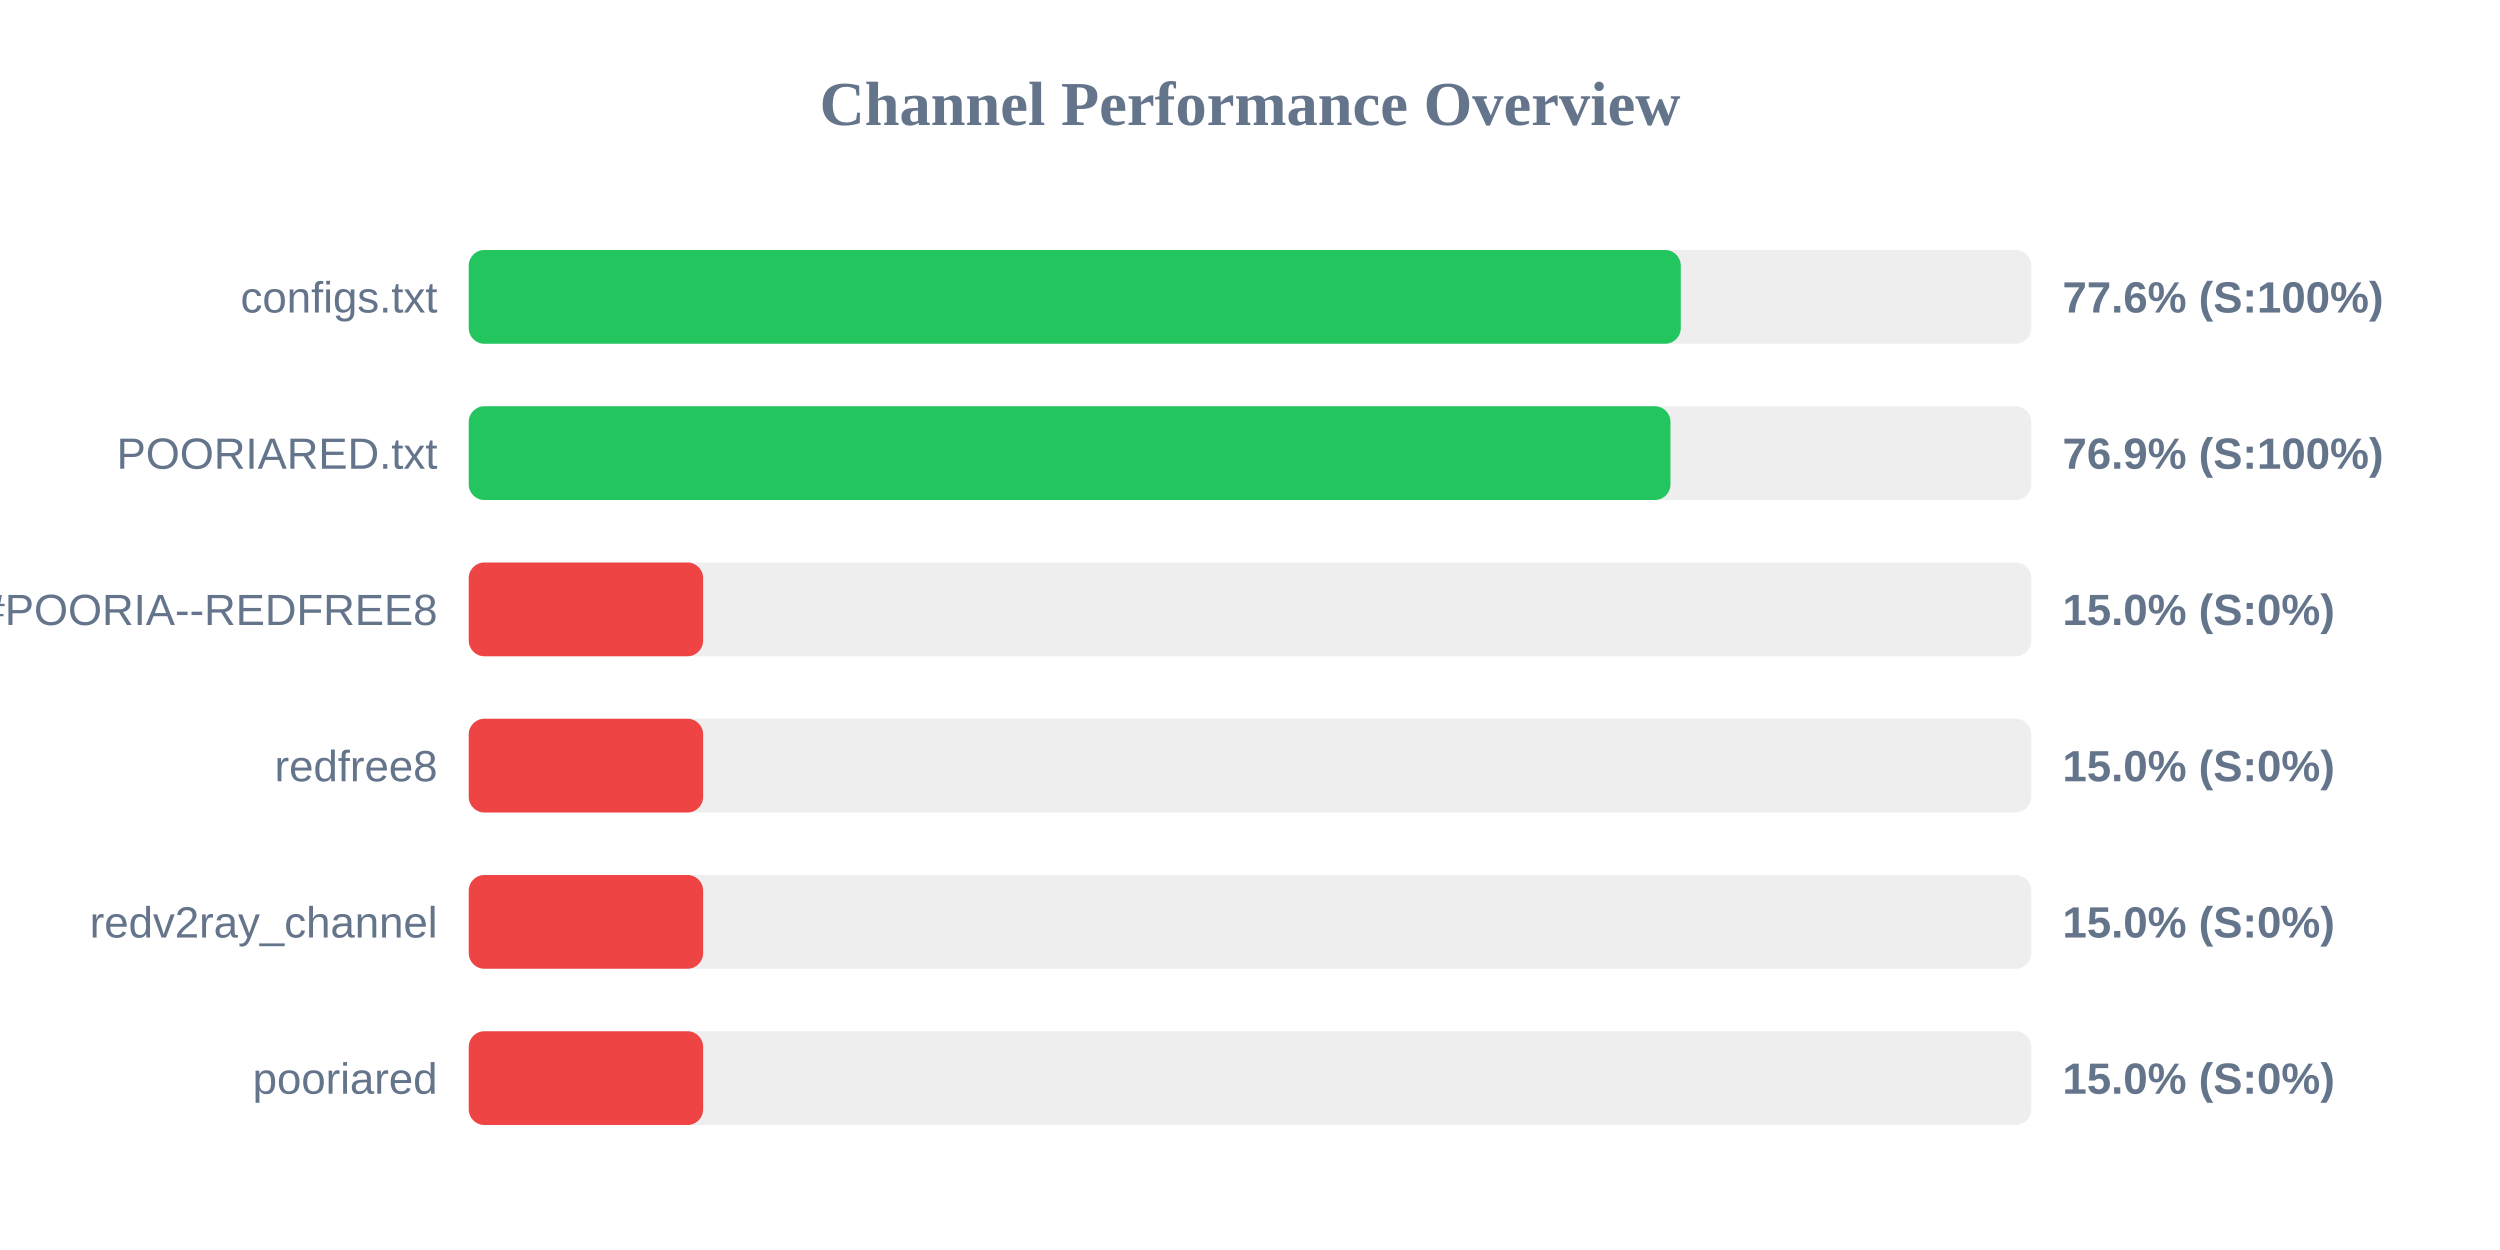
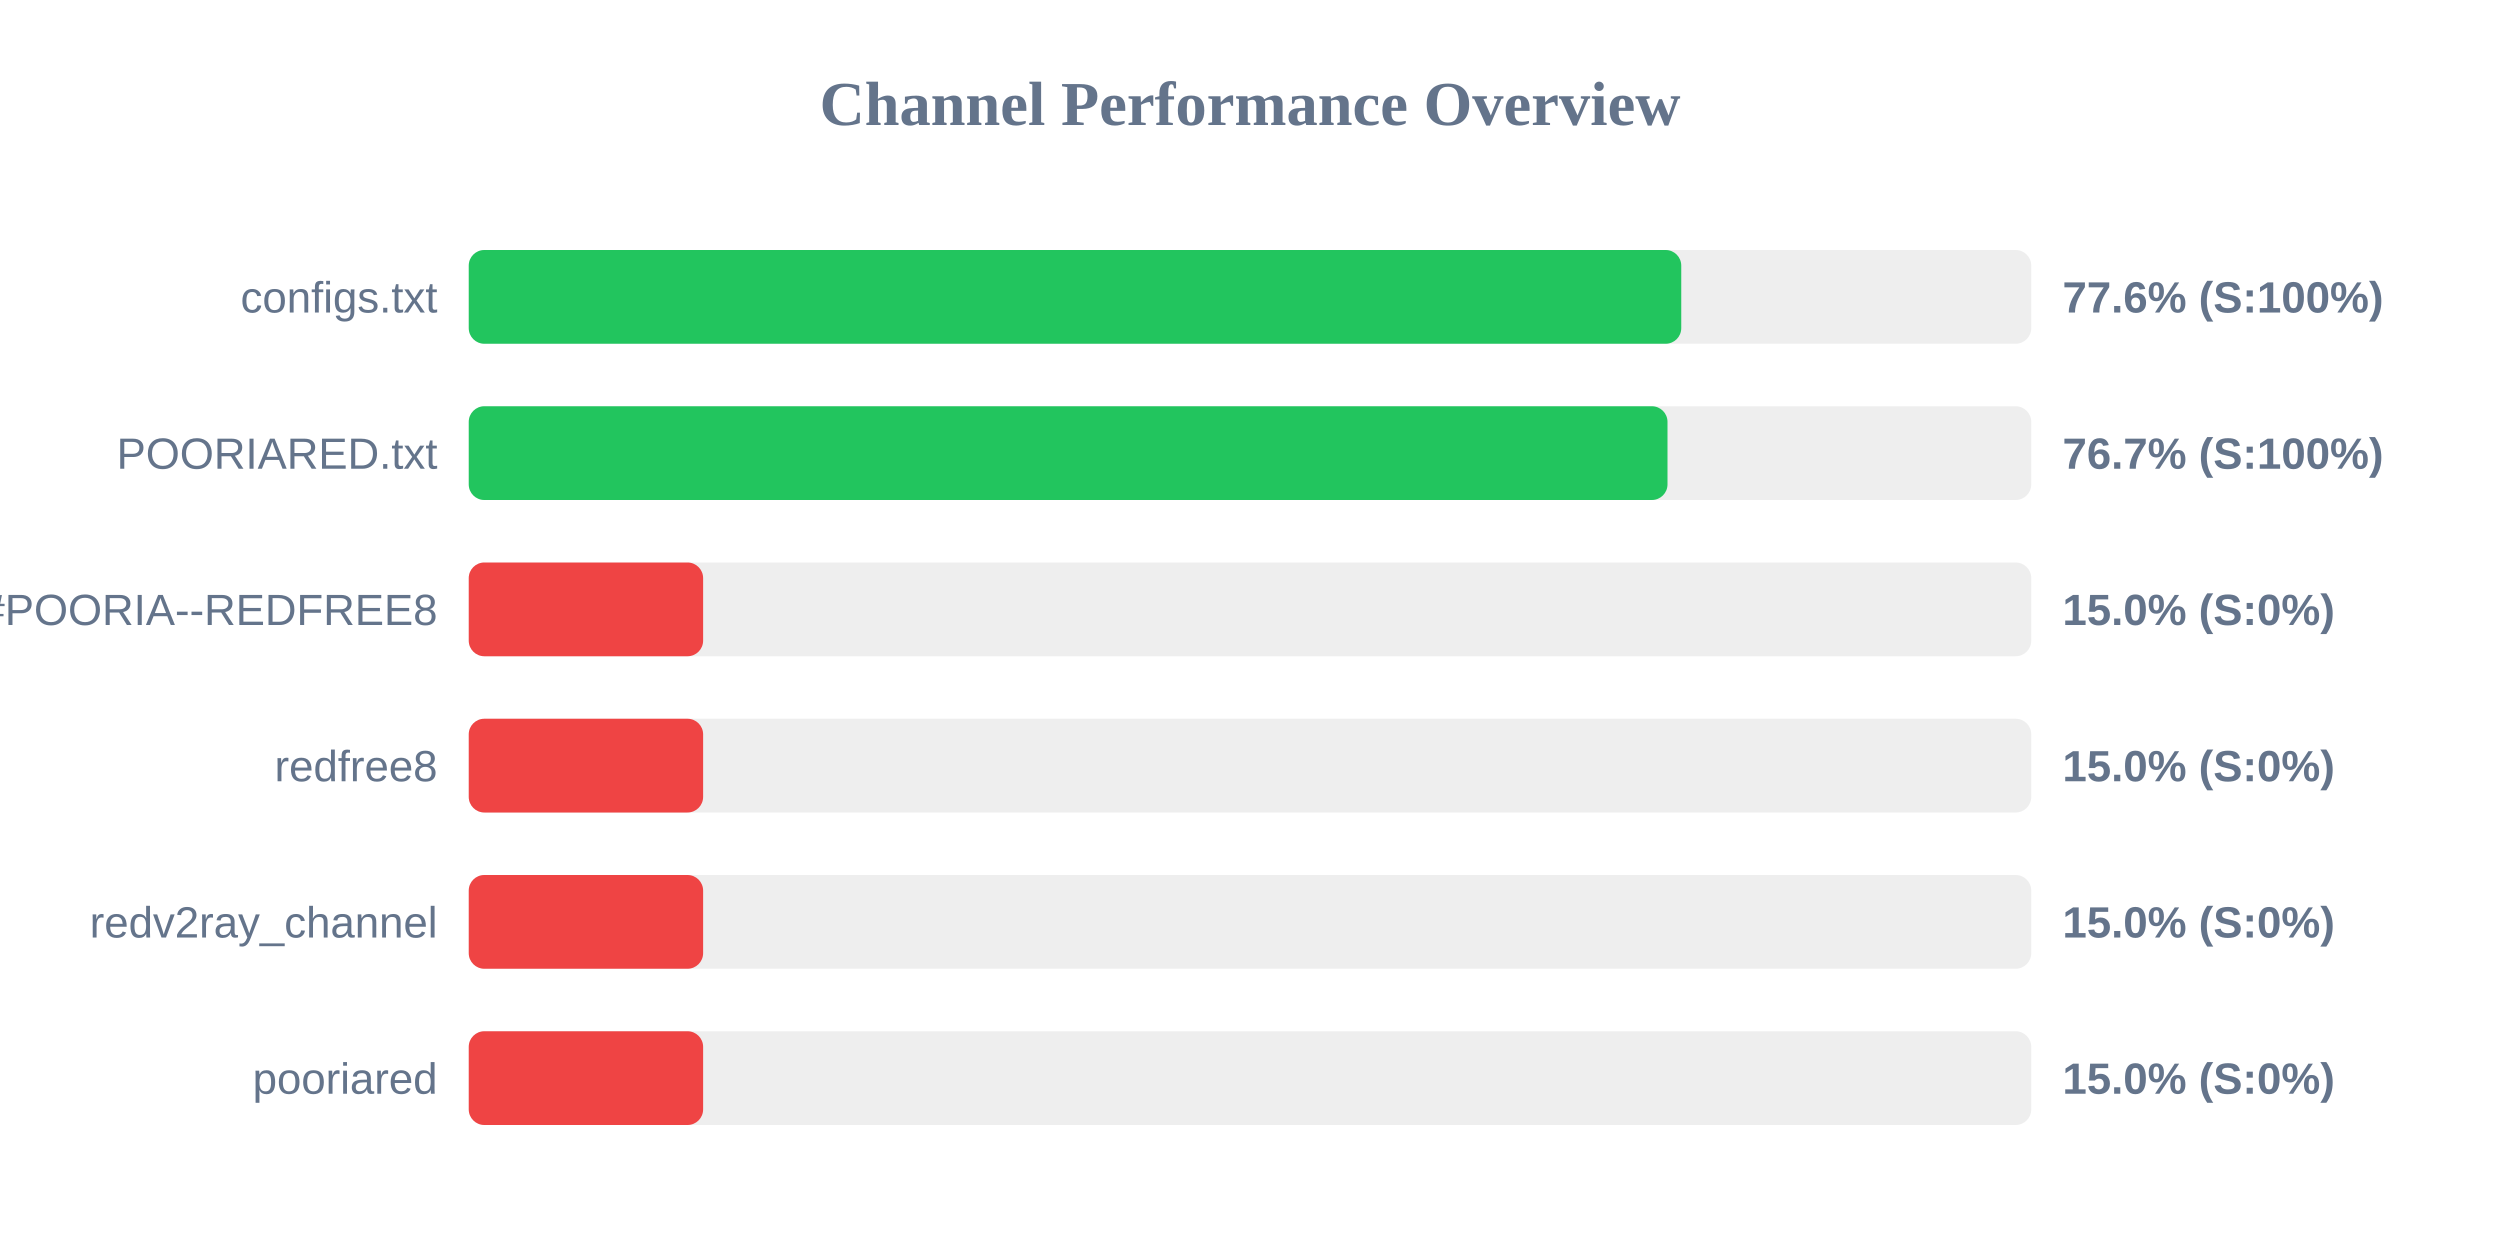
<svg xmlns="http://www.w3.org/2000/svg" width="800" height="400" version="1.1">
  <style>
        .row { font: 14px Arial; fill: #64748b; }
        .score { font: bold 14px Arial; fill: #64748b; }
    </style>
  <text x="400" y="40" text-anchor="middle" font-size="20px" font-weight="bold" fill="#64748b">Channel Performance Overview</text>
  <rect x="150" y="80" width="500" height="30" fill="#eee" rx="5" />
-   <rect x="150" y="80" width="387.85" height="30" fill="#22c55e" rx="5" />
+   <rect x="150" y="80" width="388.0" height="30" fill="#22c55e" rx="5" />
  <text x="140" y="100" text-anchor="end" class="row">configs.txt</text>
  <text x="660" y="100" text-anchor="start" class="score">77.6% (S:100%)</text>
  <rect x="150" y="130" width="500" height="30" fill="#eee" rx="5" />
-   <rect x="150" y="130" width="384.55" height="30" fill="#22c55e" rx="5" />
+   <rect x="150" y="130" width="383.6" height="30" fill="#22c55e" rx="5" />
  <text x="140" y="150" text-anchor="end" class="row">POORIARED.txt</text>
-   <text x="660" y="150" text-anchor="start" class="score">76.9% (S:100%)</text>
+   <text x="660" y="150" text-anchor="start" class="score">76.7% (S:100%)</text>
  <rect x="150" y="180" width="500" height="30" fill="#eee" rx="5" />
  <rect x="150" y="180" width="75.0" height="30" fill="#ef4444" rx="5" />
  <text x="140" y="200" text-anchor="end" class="row">POORIA--REDFREE8.txt#POORIA--REDFREE8</text>
  <text x="660" y="200" text-anchor="start" class="score">15.0% (S:0%)</text>
  <rect x="150" y="230" width="500" height="30" fill="#eee" rx="5" />
  <rect x="150" y="230" width="75.0" height="30" fill="#ef4444" rx="5" />
  <text x="140" y="250" text-anchor="end" class="row">redfree8</text>
  <text x="660" y="250" text-anchor="start" class="score">15.0% (S:0%)</text>
  <rect x="150" y="280" width="500" height="30" fill="#eee" rx="5" />
  <rect x="150" y="280" width="75.0" height="30" fill="#ef4444" rx="5" />
  <text x="140" y="300" text-anchor="end" class="row">redv2ray_channel</text>
  <text x="660" y="300" text-anchor="start" class="score">15.0% (S:0%)</text>
  <rect x="150" y="330" width="500" height="30" fill="#eee" rx="5" />
  <rect x="150" y="330" width="75.0" height="30" fill="#ef4444" rx="5" />
  <text x="140" y="350" text-anchor="end" class="row">pooriared</text>
  <text x="660" y="350" text-anchor="start" class="score">15.0% (S:0%)</text>
</svg>
